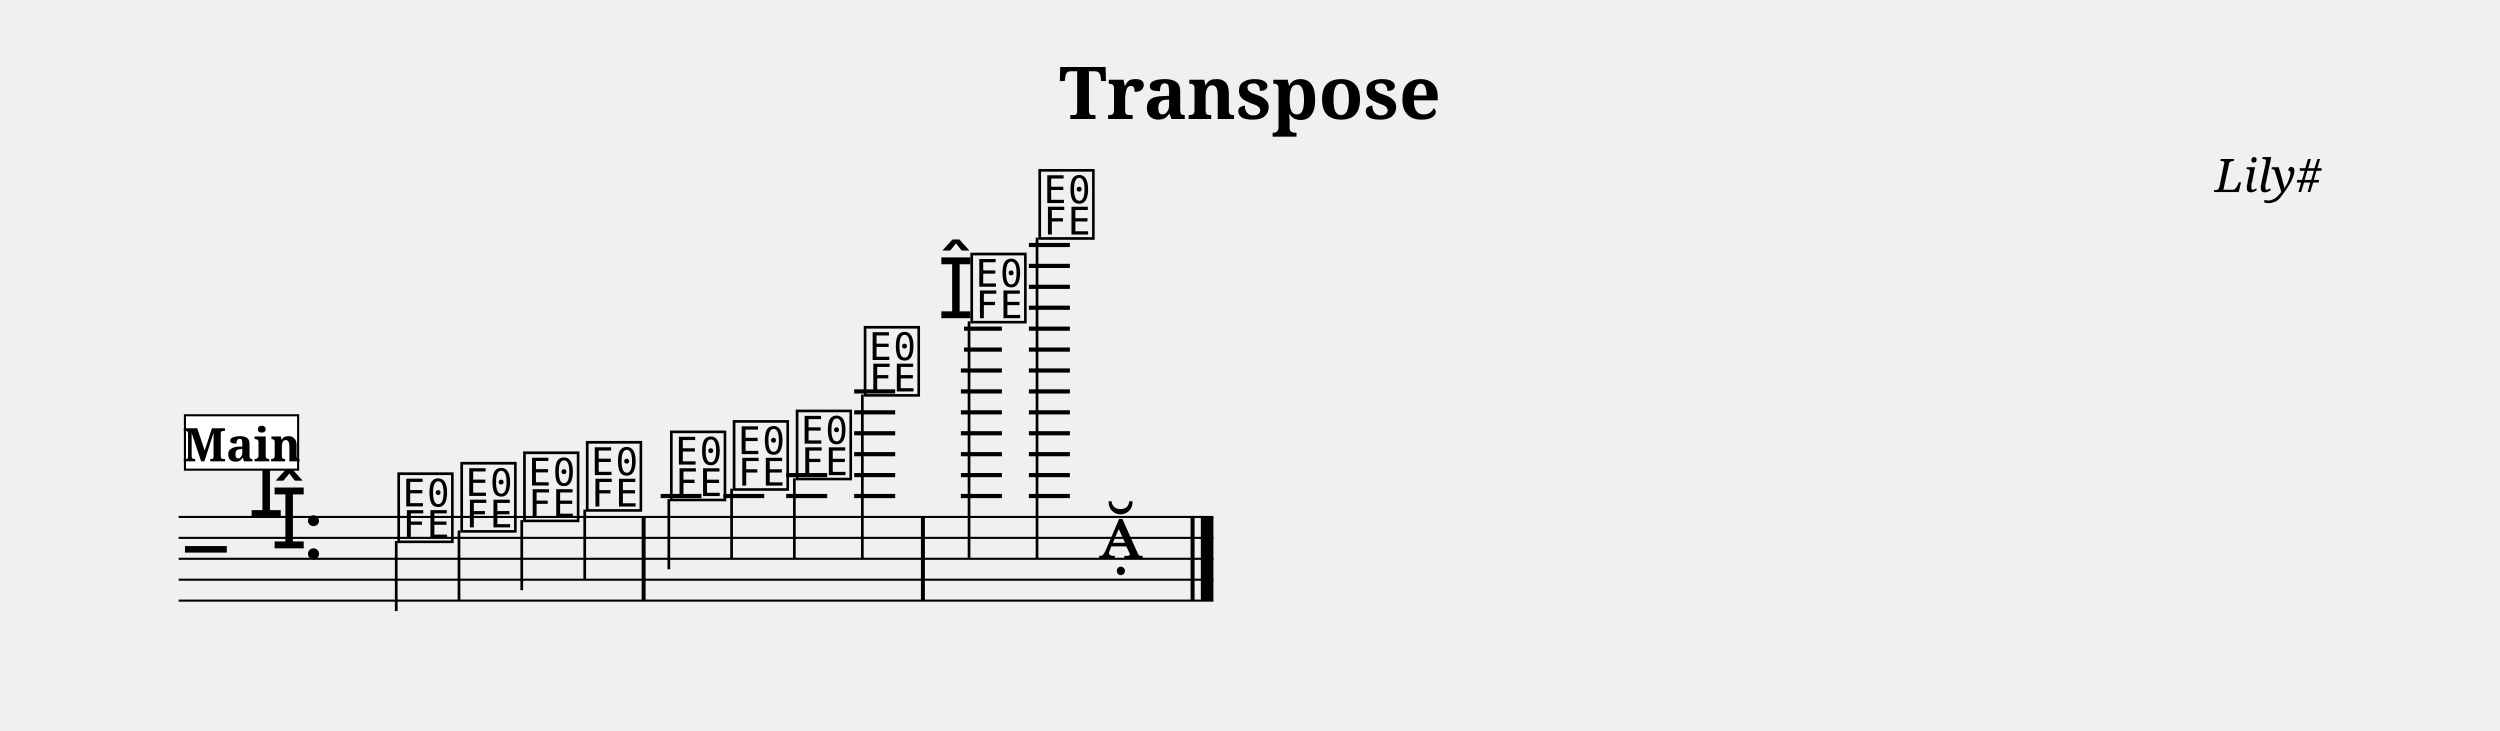
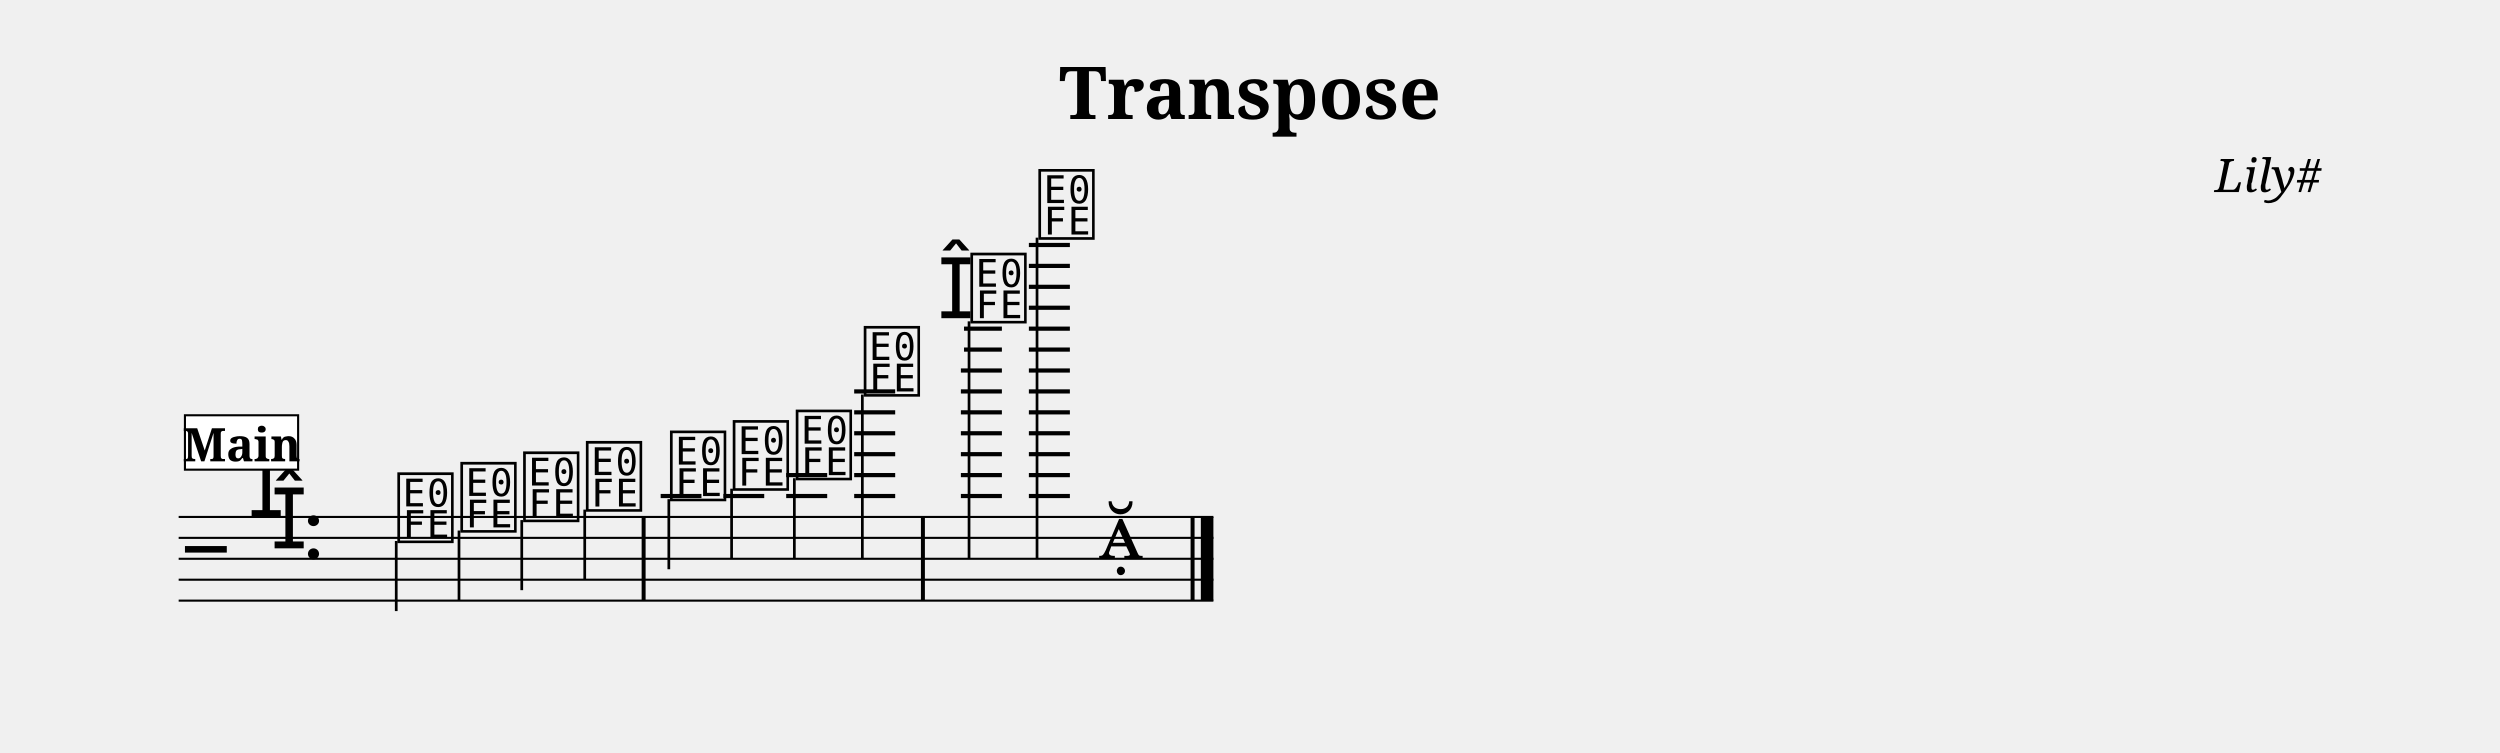
- <svg xmlns="http://www.w3.org/2000/svg" width="1195.0" height="349.0" viewBox="0 0 119.50 34.90" font-family="serif">
+ <svg xmlns="http://www.w3.org/2000/svg" width="1195.0" height="359.5" viewBox="0 0 119.50 35.95" font-family="serif">
  <style>
  @font-face { font-family: 'Emmentaler'; src: local('Emmentaler'); }
  .music { font-family: 'Emmentaler', serif; }
</style>
  <text x="59.75" y="5.69" font-size="3.49" font-weight="bold" text-anchor="middle" data-pos="373">Transpose</text>
  <text x="110.97" y="9.18" font-size="2.20" font-style="italic" text-anchor="end" data-pos="394">Lily#</text>
  <g transform="translate(8.54,0.00) scale(1,1)">
    <line x1="0.00" y1="24.71" x2="49.46" y2="24.71" stroke="#000000" stroke-width="0.100" />
    <line x1="0.00" y1="25.71" x2="49.46" y2="25.71" stroke="#000000" stroke-width="0.100" />
    <line x1="0.00" y1="26.71" x2="49.46" y2="26.71" stroke="#000000" stroke-width="0.100" />
    <line x1="0.00" y1="27.71" x2="49.46" y2="27.71" stroke="#000000" stroke-width="0.100" />
    <line x1="0.00" y1="28.71" x2="49.46" y2="28.71" stroke="#000000" stroke-width="0.100" />
    <text class="music" x="0.30" y="27.71" font-size="4.00" data-pos="439"></text>
    <text class="music" x="3.30" y="24.71" font-size="4.00" data-pos="412"></text>
    <text class="music" x="4.40" y="26.21" font-size="4.00" data-pos="412"></text>
    <text class="music" x="5.90" y="26.71" font-size="4.00" data-pos="402"></text>
    <line x1="23.04" y1="23.71" x2="24.99" y2="23.71" stroke="#000000" stroke-width="0.200" />
    <line x1="26.04" y1="23.71" x2="27.99" y2="23.71" stroke="#000000" stroke-width="0.200" />
    <line x1="29.04" y1="23.71" x2="31.00" y2="23.71" stroke="#000000" stroke-width="0.200" />
    <line x1="29.04" y1="22.71" x2="31.00" y2="22.71" stroke="#000000" stroke-width="0.200" />
    <line x1="32.29" y1="23.71" x2="34.25" y2="23.71" stroke="#000000" stroke-width="0.200" />
    <line x1="32.29" y1="22.71" x2="34.25" y2="22.71" stroke="#000000" stroke-width="0.200" />
    <line x1="32.29" y1="21.71" x2="34.25" y2="21.71" stroke="#000000" stroke-width="0.200" />
    <line x1="32.29" y1="20.71" x2="34.25" y2="20.71" stroke="#000000" stroke-width="0.200" />
    <line x1="32.29" y1="19.71" x2="34.25" y2="19.71" stroke="#000000" stroke-width="0.200" />
    <line x1="32.29" y1="18.71" x2="34.25" y2="18.71" stroke="#000000" stroke-width="0.200" />
    <line x1="37.39" y1="23.71" x2="39.35" y2="23.71" stroke="#000000" stroke-width="0.200" />
    <line x1="37.39" y1="22.71" x2="39.35" y2="22.71" stroke="#000000" stroke-width="0.200" />
    <line x1="37.39" y1="21.71" x2="39.35" y2="21.71" stroke="#000000" stroke-width="0.200" />
    <line x1="37.39" y1="20.71" x2="39.35" y2="20.71" stroke="#000000" stroke-width="0.200" />
    <line x1="37.39" y1="19.71" x2="39.35" y2="19.71" stroke="#000000" stroke-width="0.200" />
    <line x1="37.39" y1="18.71" x2="39.35" y2="18.71" stroke="#000000" stroke-width="0.200" />
    <line x1="37.39" y1="17.71" x2="39.35" y2="17.71" stroke="#000000" stroke-width="0.200" />
    <line x1="37.54" y1="16.71" x2="39.35" y2="16.71" stroke="#000000" stroke-width="0.200" />
    <line x1="37.54" y1="15.71" x2="39.35" y2="15.71" stroke="#000000" stroke-width="0.200" />
    <line x1="40.64" y1="23.71" x2="42.60" y2="23.71" stroke="#000000" stroke-width="0.200" />
    <line x1="40.64" y1="22.71" x2="42.60" y2="22.71" stroke="#000000" stroke-width="0.200" />
    <line x1="40.64" y1="21.71" x2="42.60" y2="21.71" stroke="#000000" stroke-width="0.200" />
    <line x1="40.64" y1="20.71" x2="42.60" y2="20.71" stroke="#000000" stroke-width="0.200" />
    <line x1="40.64" y1="19.71" x2="42.60" y2="19.71" stroke="#000000" stroke-width="0.200" />
    <line x1="40.64" y1="18.71" x2="42.60" y2="18.71" stroke="#000000" stroke-width="0.200" />
    <line x1="40.64" y1="17.71" x2="42.60" y2="17.71" stroke="#000000" stroke-width="0.200" />
    <line x1="40.64" y1="16.71" x2="42.60" y2="16.71" stroke="#000000" stroke-width="0.200" />
    <line x1="40.64" y1="15.71" x2="42.60" y2="15.71" stroke="#000000" stroke-width="0.200" />
    <line x1="40.64" y1="14.71" x2="42.60" y2="14.71" stroke="#000000" stroke-width="0.200" />
    <line x1="40.64" y1="13.71" x2="42.60" y2="13.71" stroke="#000000" stroke-width="0.200" />
    <line x1="40.64" y1="12.71" x2="42.60" y2="12.71" stroke="#000000" stroke-width="0.200" />
    <line x1="40.64" y1="11.71" x2="42.60" y2="11.71" stroke="#000000" stroke-width="0.200" />
    <text class="music" x="10.33" y="25.71" font-size="4.00" data-pos="492"></text>
    <line x1="10.40" y1="25.86" x2="10.40" y2="29.21" stroke="#000000" stroke-width="0.130" />
    <text class="music" x="13.34" y="25.21" font-size="4.00" data-pos="500"></text>
    <line x1="13.40" y1="25.36" x2="13.40" y2="28.71" stroke="#000000" stroke-width="0.130" />
    <text class="music" x="16.34" y="24.71" font-size="4.00" data-pos="502"></text>
    <line x1="16.40" y1="24.86" x2="16.40" y2="28.21" stroke="#000000" stroke-width="0.130" />
    <text class="music" x="19.34" y="24.21" font-size="4.00" data-pos="504"></text>
    <line x1="19.41" y1="24.36" x2="19.41" y2="27.71" stroke="#000000" stroke-width="0.130" />
    <text class="music" x="23.36" y="23.71" font-size="4.00" data-pos="508"></text>
    <line x1="23.43" y1="23.86" x2="23.43" y2="27.21" stroke="#000000" stroke-width="0.130" />
    <text class="music" x="26.36" y="23.21" font-size="4.00" data-pos="511"></text>
    <line x1="26.43" y1="23.36" x2="26.43" y2="26.71" stroke="#000000" stroke-width="0.130" />
    <text class="music" x="29.37" y="22.71" font-size="4.00" data-pos="513"></text>
    <line x1="29.43" y1="22.86" x2="29.43" y2="26.71" stroke="#000000" stroke-width="0.130" />
    <text class="music" x="32.62" y="18.71" font-size="4.00" data-pos="515"></text>
    <line x1="32.68" y1="18.86" x2="32.68" y2="26.71" stroke="#000000" stroke-width="0.130" />
    <text class="music" x="36.27" y="15.21" font-size="4.00" data-pos="520"></text>
    <text class="music" x="37.72" y="15.21" font-size="4.00" data-pos="520"></text>
    <line x1="37.78" y1="15.36" x2="37.78" y2="26.71" stroke="#000000" stroke-width="0.130" />
    <text class="music" x="40.97" y="11.21" font-size="4.00" data-pos="526"></text>
    <line x1="41.03" y1="11.36" x2="41.03" y2="26.71" stroke="#000000" stroke-width="0.130" />
    <text class="music" x="43.97" y="26.71" font-size="4.00" data-pos="529"></text>
    <rect x="22.13" y="24.71" width="0.19" height="4.00" data-pos="506" />
    <rect x="35.48" y="24.71" width="0.19" height="4.00" data-pos="518" />
    <rect x="48.37" y="24.71" width="0.19" height="4.00" data-pos="532" />
    <rect x="48.86" y="24.71" width="0.60" height="4.00" data-pos="532" />
    <rect x="0.30" y="19.85" width="5.41" height="2.60" fill="#FFFFFF" stroke="#000000" stroke-width="0.100" data-pos="466" />
    <text x="3.01" y="22.05" font-size="2.20" font-weight="bold" text-anchor="middle" data-pos="466">Main</text>
  </g>
</svg>
